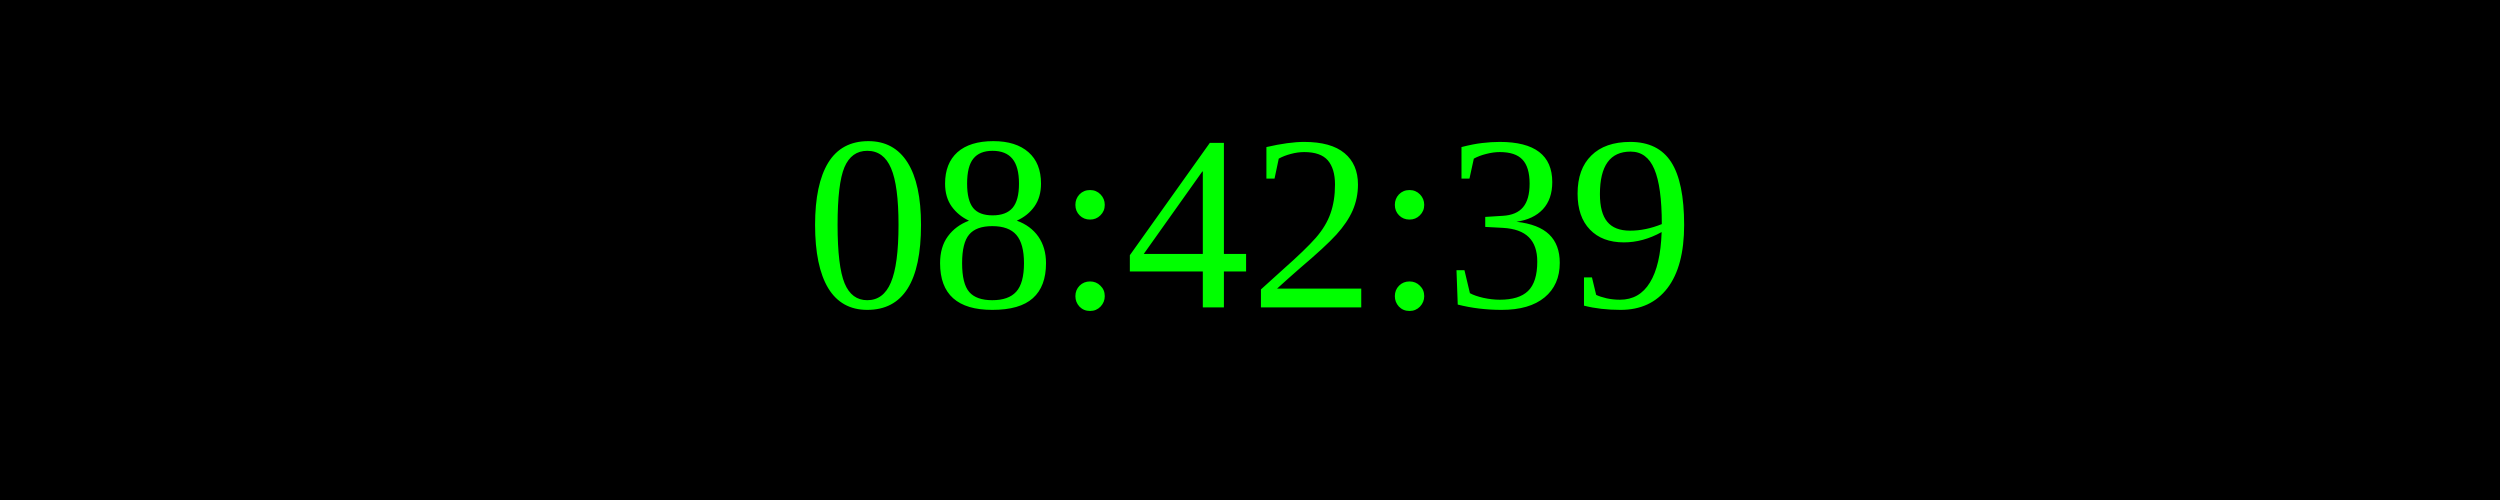
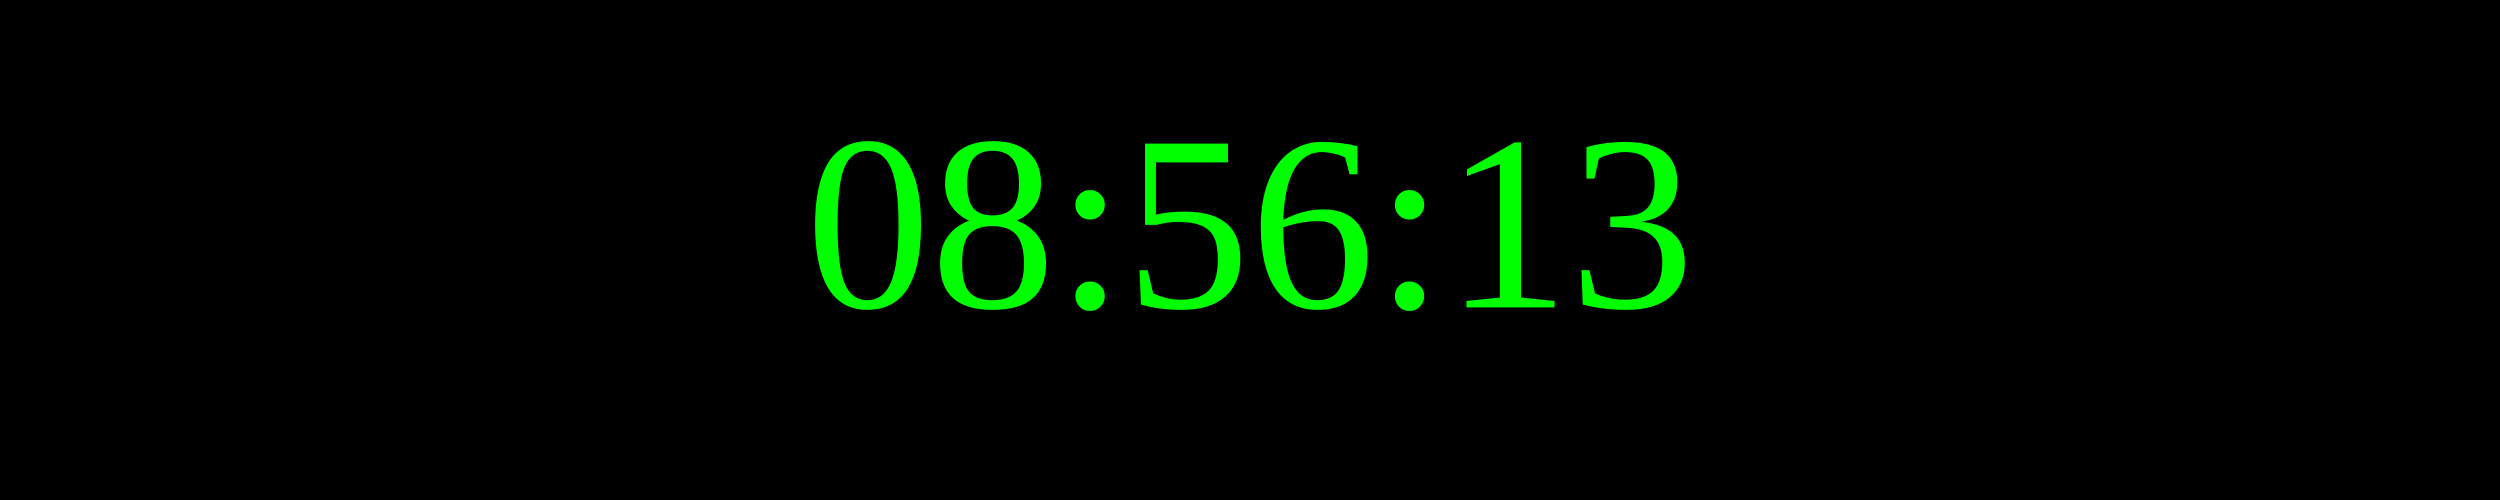
<svg xmlns="http://www.w3.org/2000/svg" width="250" height="50">
  <rect width="100%" height="100%" fill="black" />
  <text x="50%" y="50%" font-size="25" fill="lime" text-anchor="middle" dominant-baseline="middle">
- 08:42:39
+ 08:56:13
</text>
</svg>
